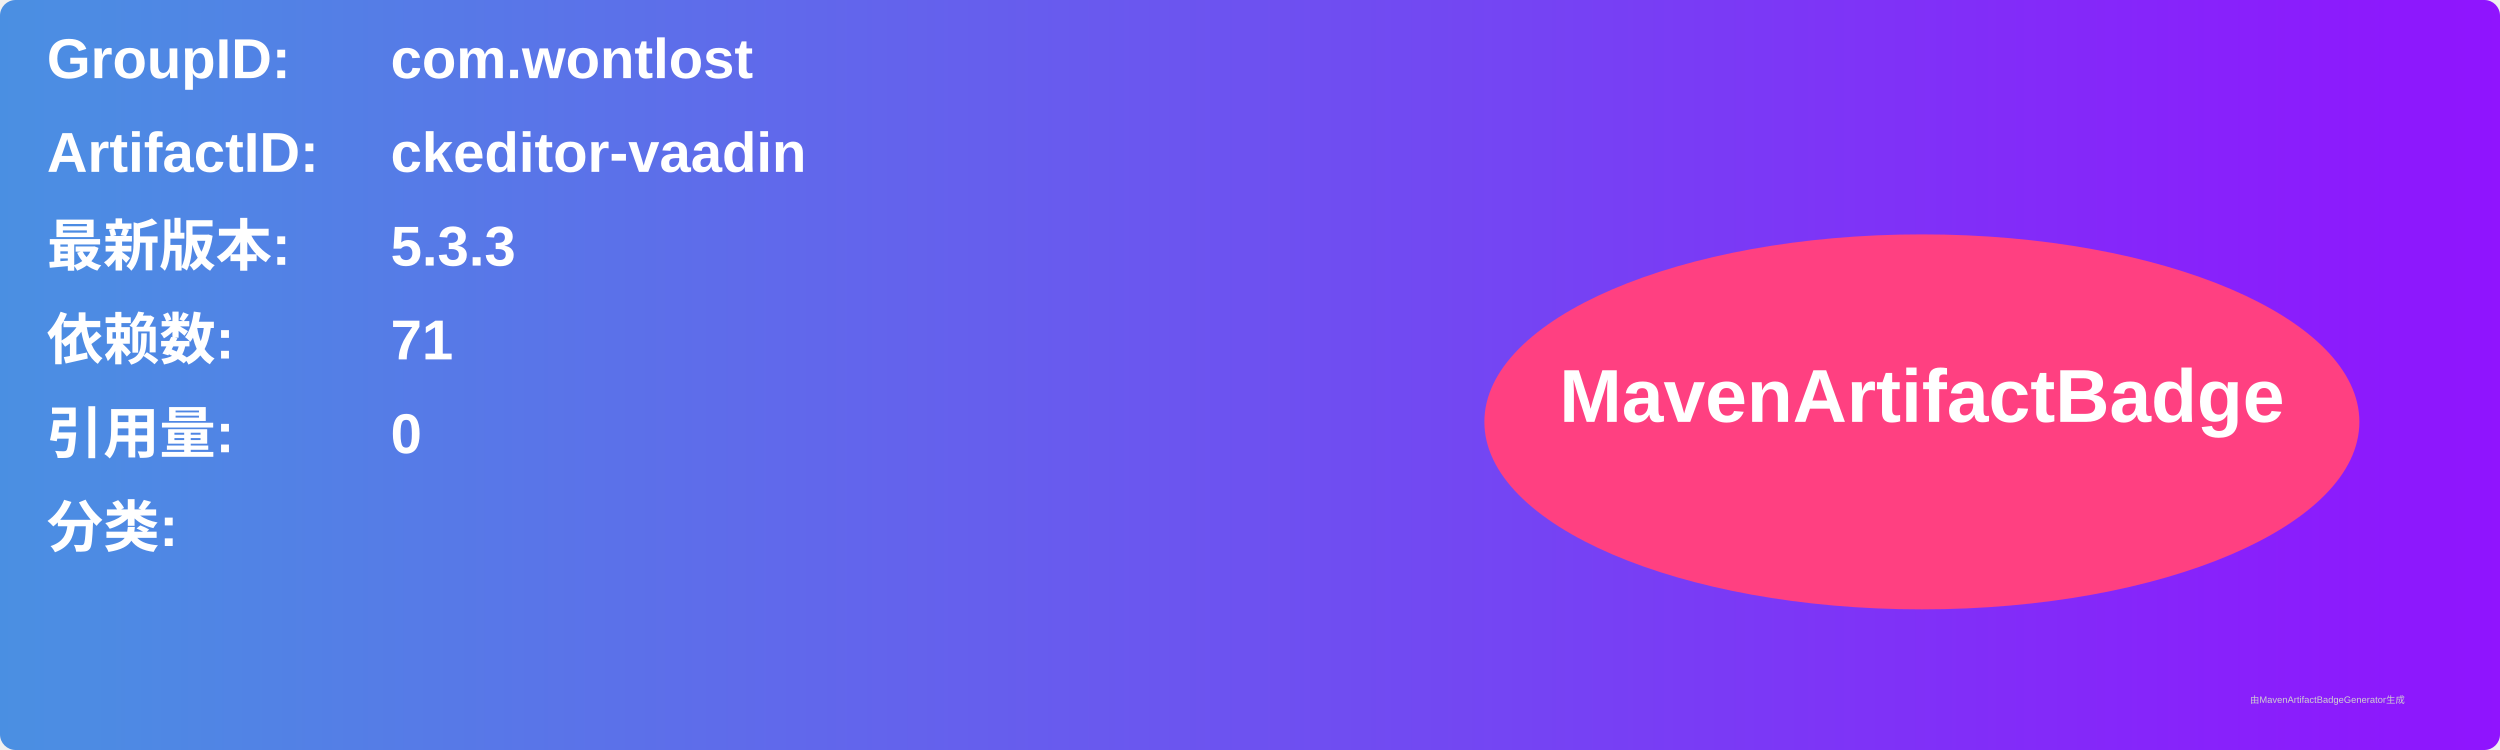
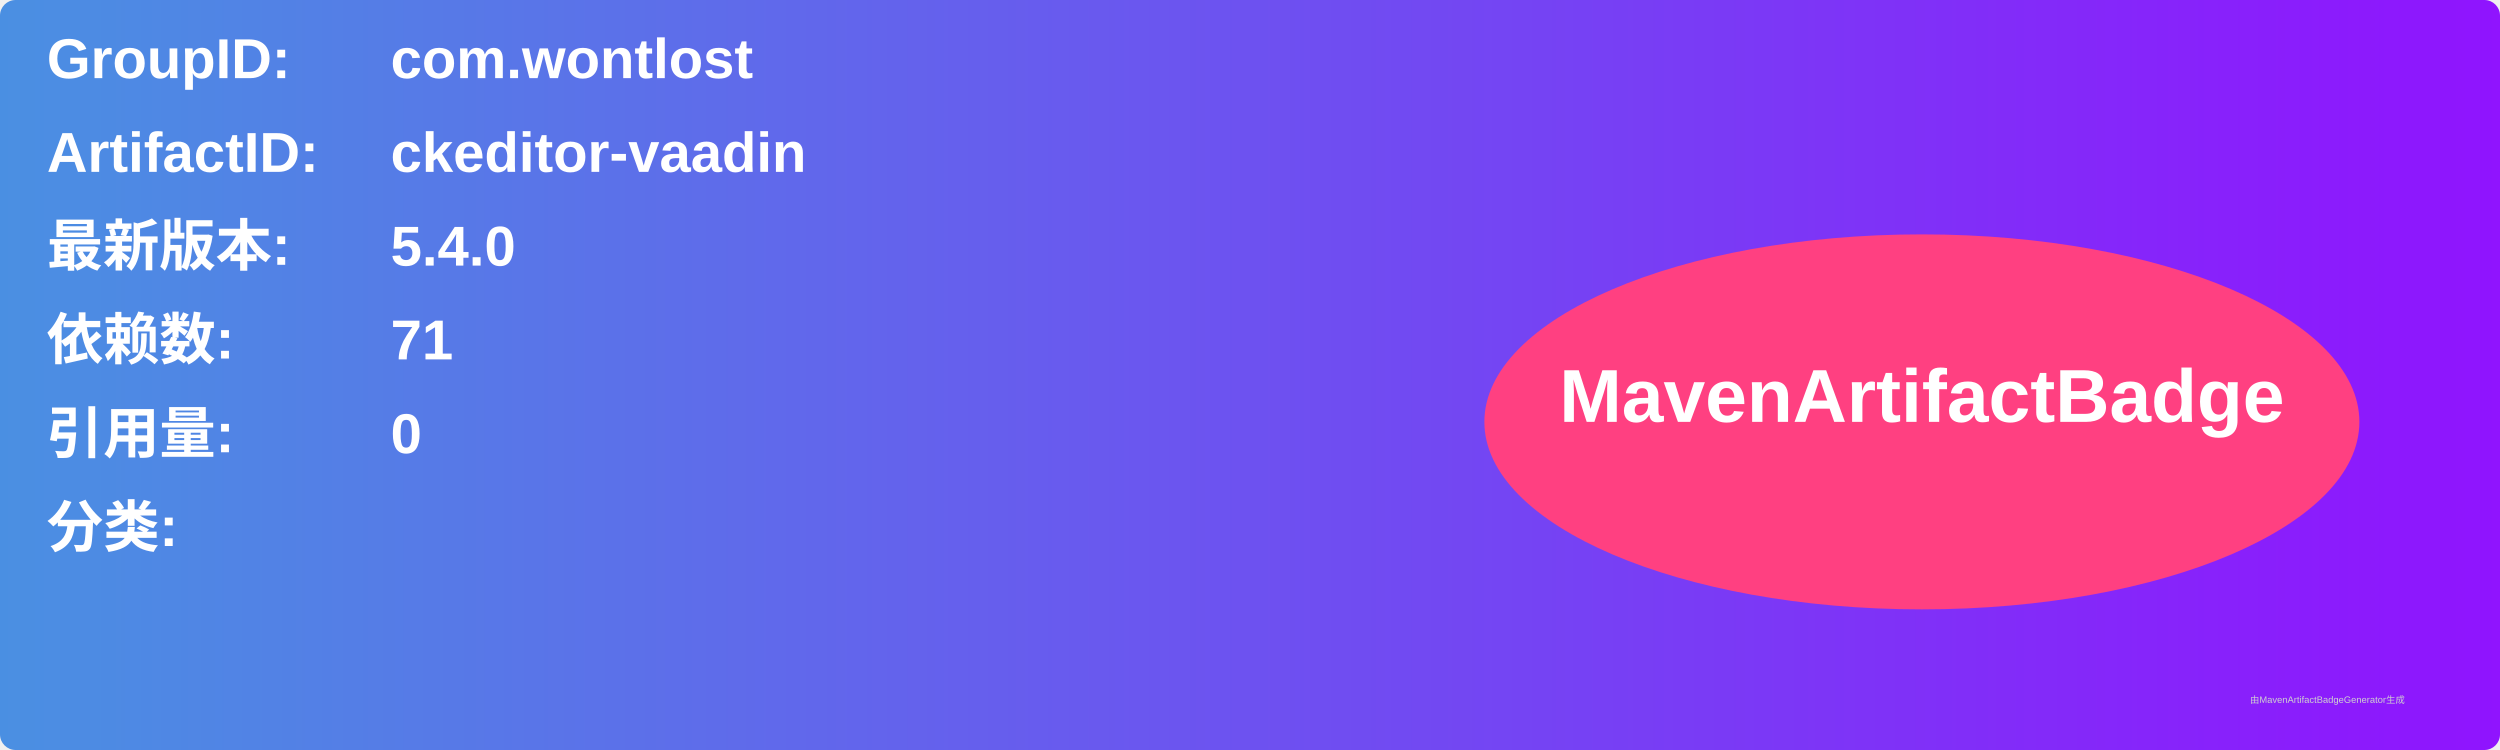
<svg xmlns="http://www.w3.org/2000/svg" width="800" height="240" viewBox="0 0 800 240">
  <linearGradient id="grad" x1="0%" y1="0%" x2="100%" y2="0%">
    <stop offset="0%" stop-color="#4a90e2" />
    <stop offset="100%" stop-color="#9013fe" />
  </linearGradient>
  <rect width="100%" height="100%" rx="5" ry="5" fill="url(#grad)" />
  <g transform="translate(15, 15)">
    <text x="0" y="10" font-family="Arial" font-size="18" fill="white" font-weight="bold" width="260">GroupID:</text>
    <text x="110" y="10" font-family="Arial" font-size="18" fill="white" font-weight="bold" width="460">com.wontlost</text>
    <text x="0" y="40" font-family="Arial" font-size="18" fill="white" font-weight="bold" width="260">ArtifactID:</text>
    <text x="110" y="40" font-family="Arial" font-size="18" fill="white" font-weight="bold" width="460">ckeditor-vaadin</text>
    <text x="0" y="70" font-family="Arial" font-size="18" fill="white" font-weight="bold">最新版本:</text>
    <text x="110" y="70" font-family="Arial" font-size="18" fill="white" font-weight="bold">
-       <tspan font-weight="bold">5.3.3</tspan>
+       <tspan font-weight="bold">5.4.0</tspan>
    </text>
    <text x="0" y="100" font-family="Arial" font-size="18" fill="white" font-weight="bold">依赖数: </text>
    <text x="110" y="100" font-family="Arial" font-size="18" fill="white">
      <tspan font-weight="bold">71</tspan>
    </text>
    <text x="0" y="130" font-family="Arial" font-size="18" fill="white" font-weight="bold">引用量: </text>
    <text x="110" y="130" font-family="Arial" font-size="18" fill="white">
      <tspan font-weight="bold">0</tspan>
    </text>
    <text x="0" y="160" font-family="Arial" font-size="18" fill="white" font-weight="bold">分类:</text>
    <text x="10" y="190" font-family="Arial" font-size="10" fill="white">
      <tspan font-weight="bold" />
    </text>
    <ellipse cx="600" cy="120" rx="140" ry="60" fill="#ff4081" />
    <text x="600" y="120" text-anchor="middle" font-family="Arial" font-size="24" fill="white" font-weight="bold">MavenArtifactBadge</text>
  </g>
  <text x="720" y="225" font-family="Arial" font-size="3" fill="#d0d0d0">由MavenArtifactBadgeGenerator生成</text>
</svg>
